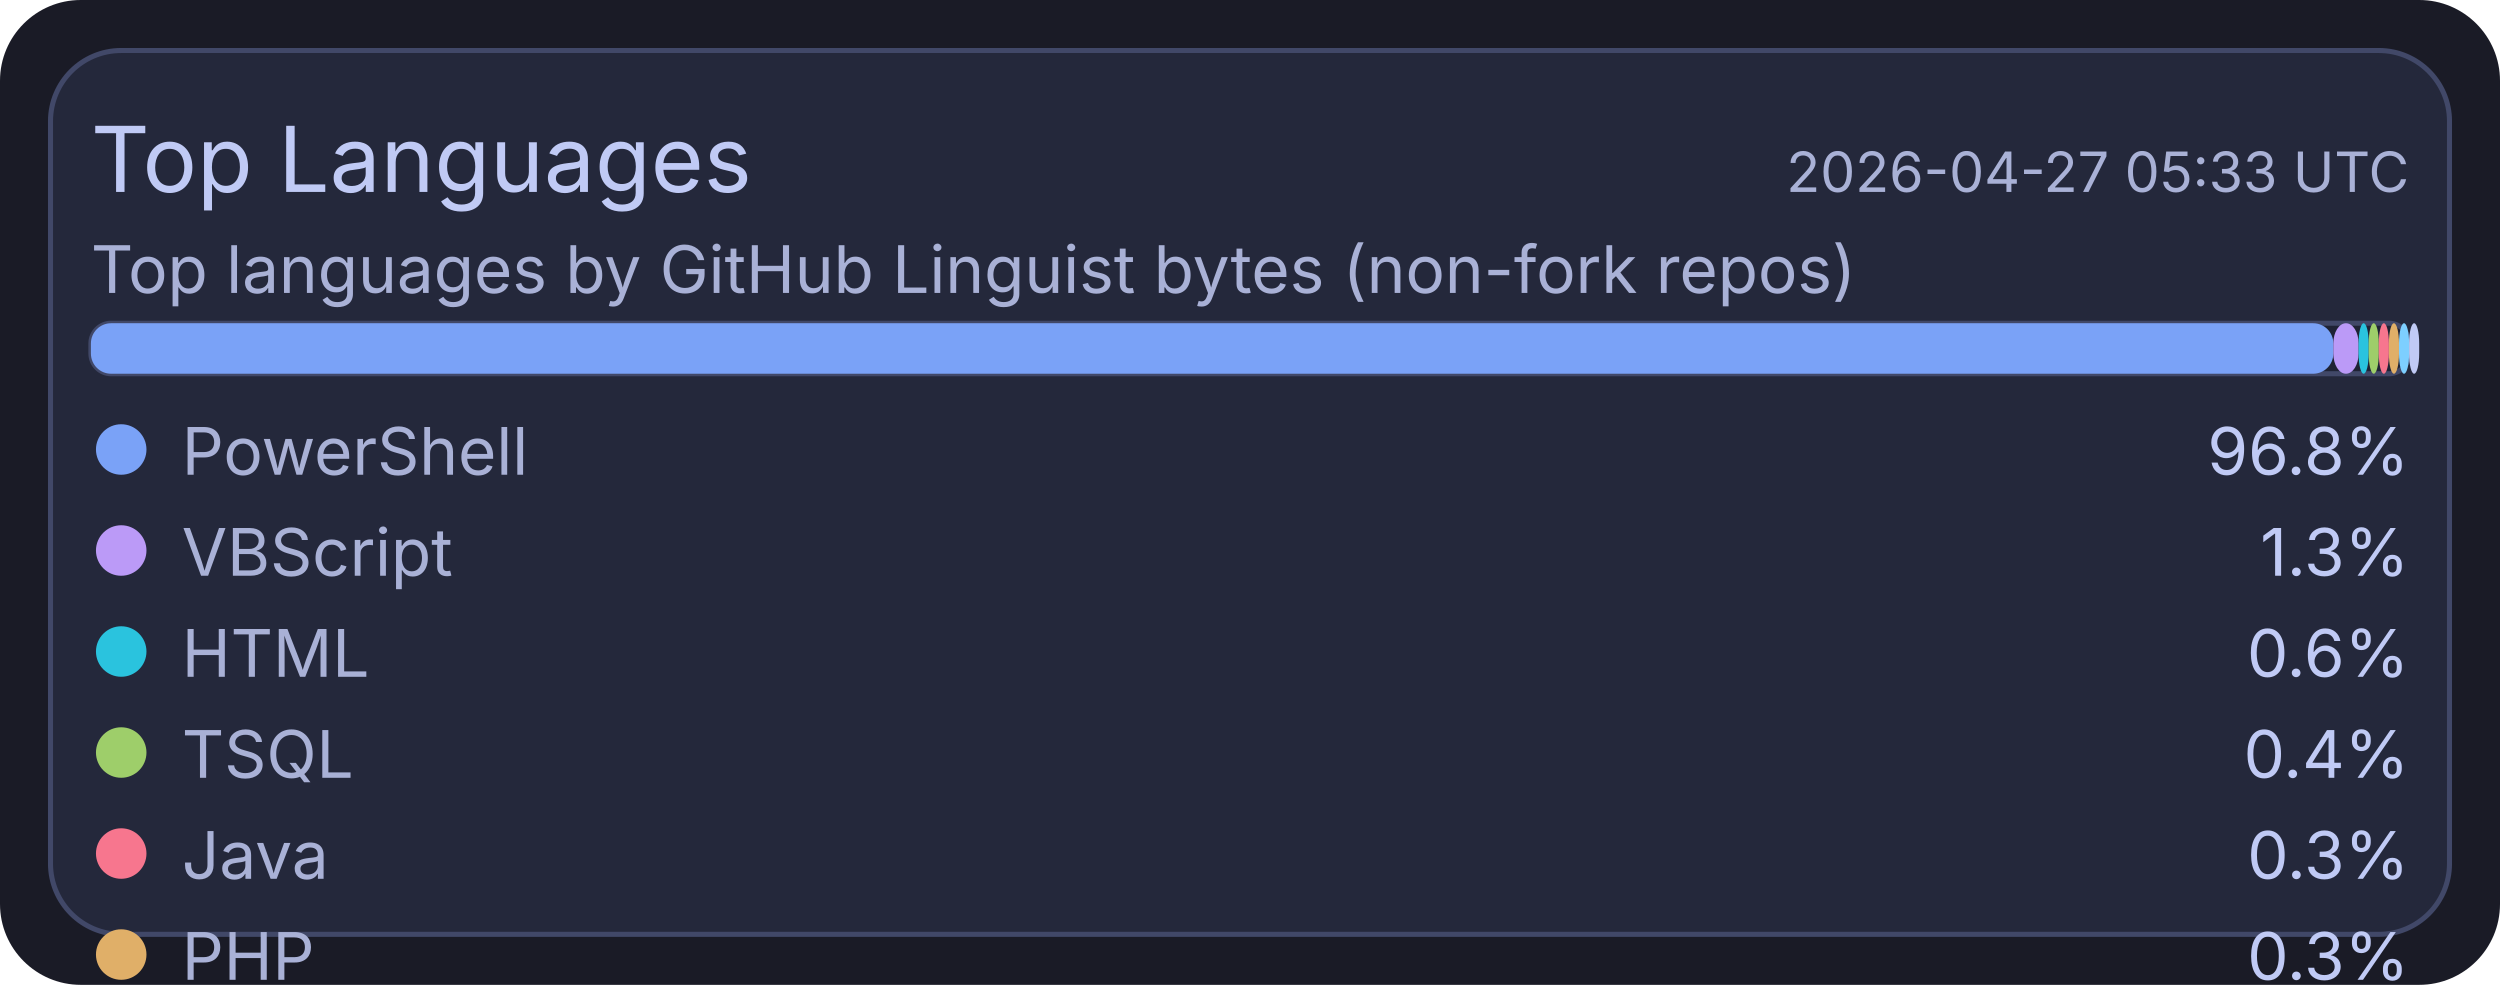
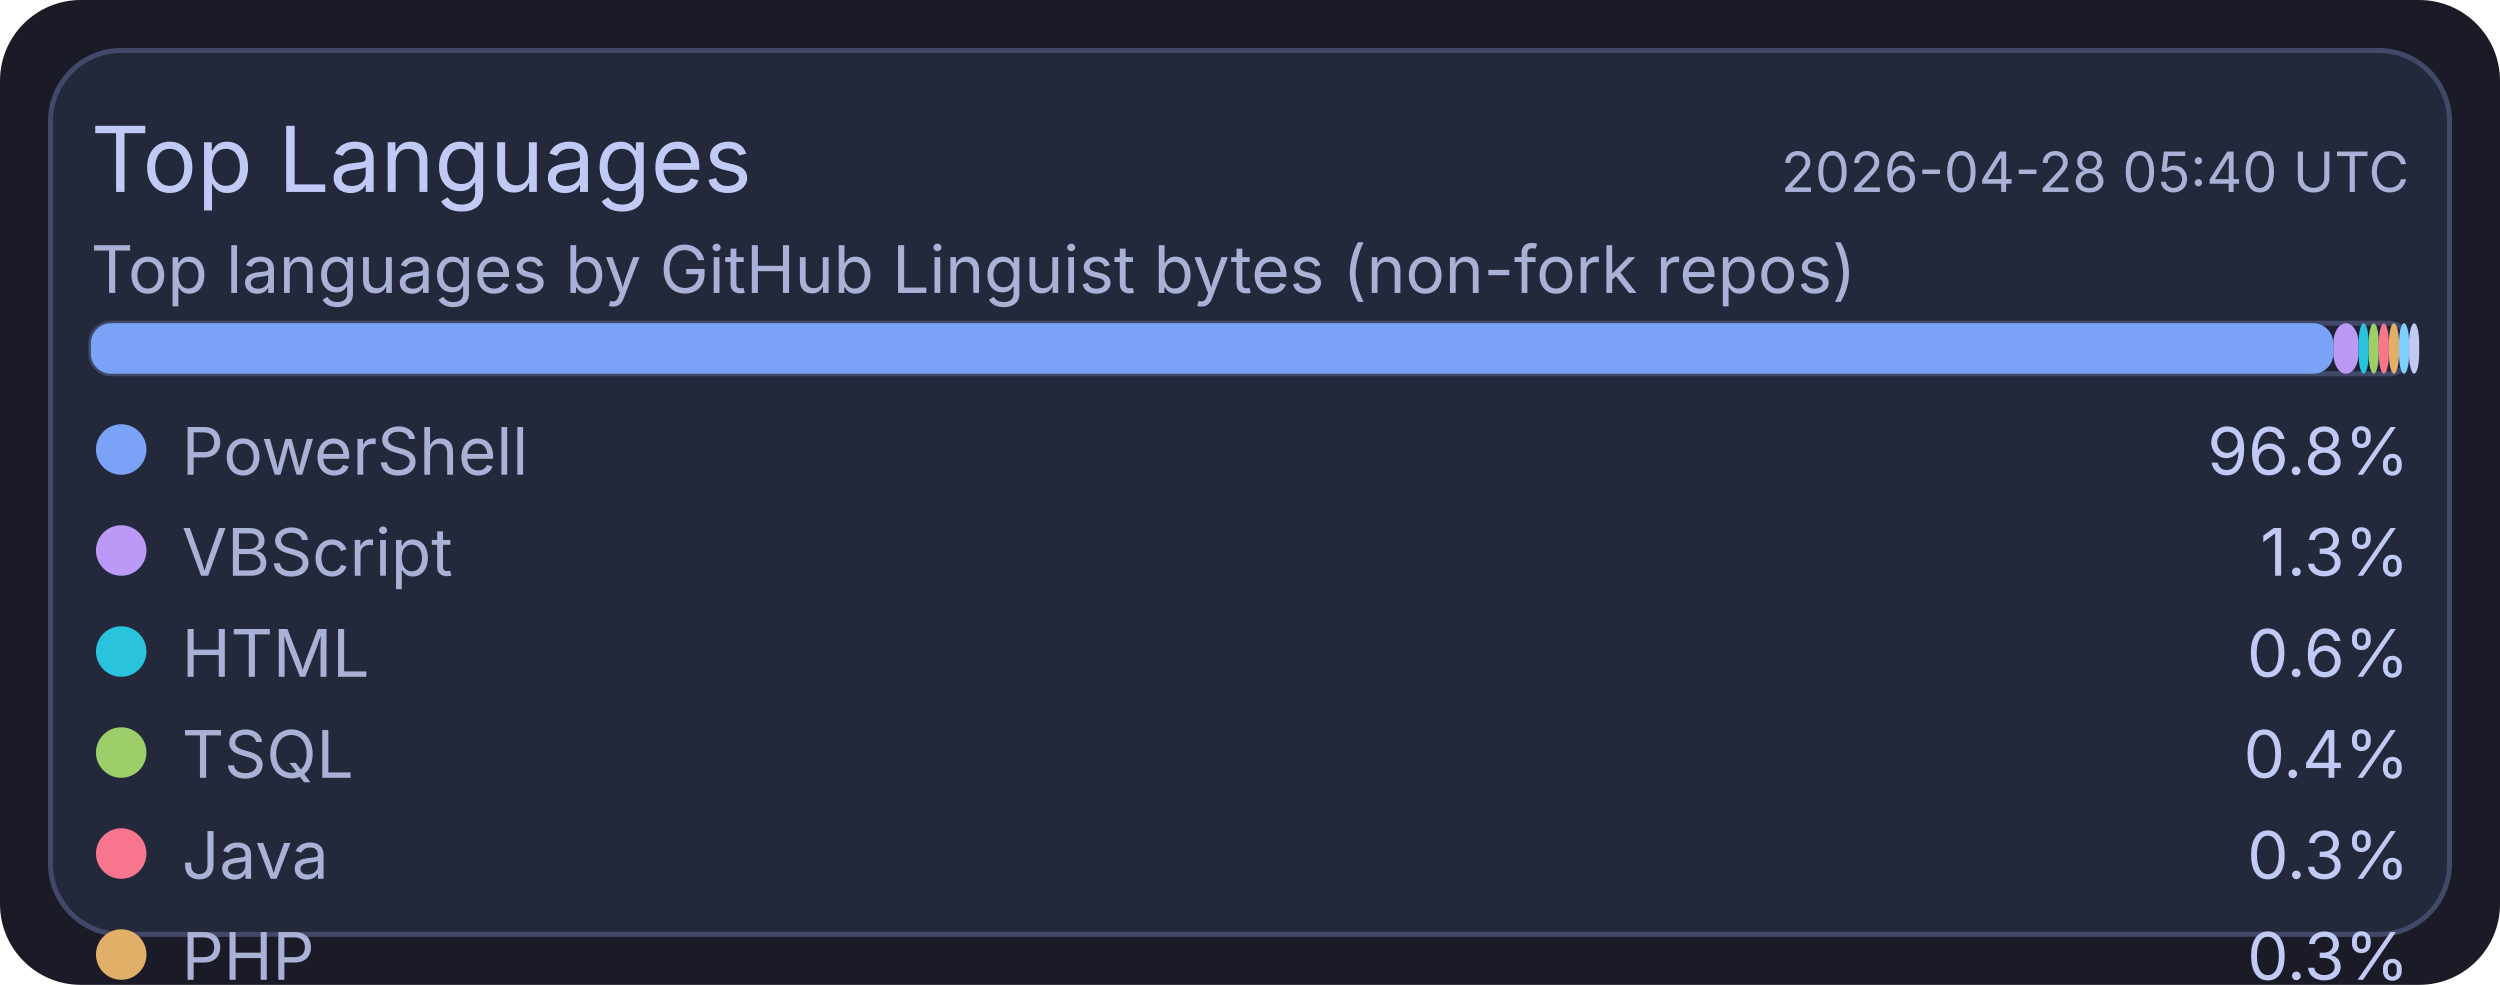
<svg xmlns="http://www.w3.org/2000/svg" width="495" height="195" viewBox="0 0 495 195">
  <rect x="0" y="0" width="495" height="195" rx="16" fill="#1a1b26" />
  <rect x="10" y="10" width="475" height="175" rx="14" fill="#24283b" stroke="#414868" stroke-width="1" />
  <text x="18" y="38" fill="#c0caf5" font-size="18" font-family="ui-sans-serif, system-ui, -apple-system, Segoe UI">Top Languages</text>
-   <text x="477" y="38" text-anchor="end" fill="#a9b1d6" font-size="11" font-family="ui-sans-serif, system-ui, -apple-system, Segoe UI">2026-04-27 05:33 UTC</text>
+   <text x="477" y="38" text-anchor="end" fill="#a9b1d6" font-size="11" font-family="ui-sans-serif, system-ui, -apple-system, Segoe UI">2026-04-28 05:40 UTC</text>
  <text x="18" y="58" fill="#a9b1d6" font-size="13" font-family="ui-sans-serif, system-ui, -apple-system, Segoe UI">Top languages by GitHub Linguist bytes (non-fork repos)</text>
  <rect x="18" y="64" width="459" height="10" rx="4" fill="#1f2335" stroke="#414868" stroke-width="1" />
  <rect x="18" y="64" width="444" height="10" rx="4" fill="#7aa2f7" />
  <rect x="462" y="64" width="5" height="10" rx="4" fill="#bb9af7" />
  <rect x="467" y="64" width="2" height="10" rx="4" fill="#2ac3de" />
  <rect x="469" y="64" width="2" height="10" rx="4" fill="#9ece6a" />
  <rect x="471" y="64" width="2" height="10" rx="4" fill="#f7768e" />
  <rect x="473" y="64" width="2" height="10" rx="4" fill="#e0af68" />
  <rect x="475" y="64" width="2" height="10" rx="4" fill="#7dcfff" />
  <rect x="477" y="64" width="2" height="10" rx="4" fill="#c0caf5" />
  <circle cx="24" cy="89" r="5" fill="#7aa2f7" />
  <text x="36" y="94" fill="#a9b1d6" font-size="13" font-family="ui-sans-serif, system-ui, -apple-system, Segoe UI">PowerShell</text>
  <text x="477" y="94" text-anchor="end" fill="#c0caf5" font-size="13" font-family="ui-sans-serif, system-ui, -apple-system, Segoe UI">96.8%</text>
  <circle cx="24" cy="109" r="5" fill="#bb9af7" />
  <text x="36" y="114" fill="#a9b1d6" font-size="13" font-family="ui-sans-serif, system-ui, -apple-system, Segoe UI">VBScript</text>
  <text x="477" y="114" text-anchor="end" fill="#c0caf5" font-size="13" font-family="ui-sans-serif, system-ui, -apple-system, Segoe UI">1.3%</text>
  <circle cx="24" cy="129" r="5" fill="#2ac3de" />
  <text x="36" y="134" fill="#a9b1d6" font-size="13" font-family="ui-sans-serif, system-ui, -apple-system, Segoe UI">HTML</text>
  <text x="477" y="134" text-anchor="end" fill="#c0caf5" font-size="13" font-family="ui-sans-serif, system-ui, -apple-system, Segoe UI">0.6%</text>
  <circle cx="24" cy="149" r="5" fill="#9ece6a" />
  <text x="36" y="154" fill="#a9b1d6" font-size="13" font-family="ui-sans-serif, system-ui, -apple-system, Segoe UI">TSQL</text>
  <text x="477" y="154" text-anchor="end" fill="#c0caf5" font-size="13" font-family="ui-sans-serif, system-ui, -apple-system, Segoe UI">0.4%</text>
  <circle cx="24" cy="169" r="5" fill="#f7768e" />
  <text x="36" y="174" fill="#a9b1d6" font-size="13" font-family="ui-sans-serif, system-ui, -apple-system, Segoe UI">Java</text>
  <text x="477" y="174" text-anchor="end" fill="#c0caf5" font-size="13" font-family="ui-sans-serif, system-ui, -apple-system, Segoe UI">0.3%</text>
  <circle cx="24" cy="189" r="5" fill="#e0af68" />
  <text x="36" y="194" fill="#a9b1d6" font-size="13" font-family="ui-sans-serif, system-ui, -apple-system, Segoe UI">PHP</text>
  <text x="477" y="194" text-anchor="end" fill="#c0caf5" font-size="13" font-family="ui-sans-serif, system-ui, -apple-system, Segoe UI">0.3%</text>
  <circle cx="24" cy="209" r="5" fill="#7dcfff" />
  <text x="36" y="214" fill="#a9b1d6" font-size="13" font-family="ui-sans-serif, system-ui, -apple-system, Segoe UI">C#</text>
  <text x="477" y="214" text-anchor="end" fill="#c0caf5" font-size="13" font-family="ui-sans-serif, system-ui, -apple-system, Segoe UI">0.2%</text>
  <circle cx="24" cy="229" r="5" fill="#c0caf5" />
  <text x="36" y="234" fill="#a9b1d6" font-size="13" font-family="ui-sans-serif, system-ui, -apple-system, Segoe UI">Python</text>
  <text x="477" y="234" text-anchor="end" fill="#c0caf5" font-size="13" font-family="ui-sans-serif, system-ui, -apple-system, Segoe UI">0.1%</text>
</svg>
